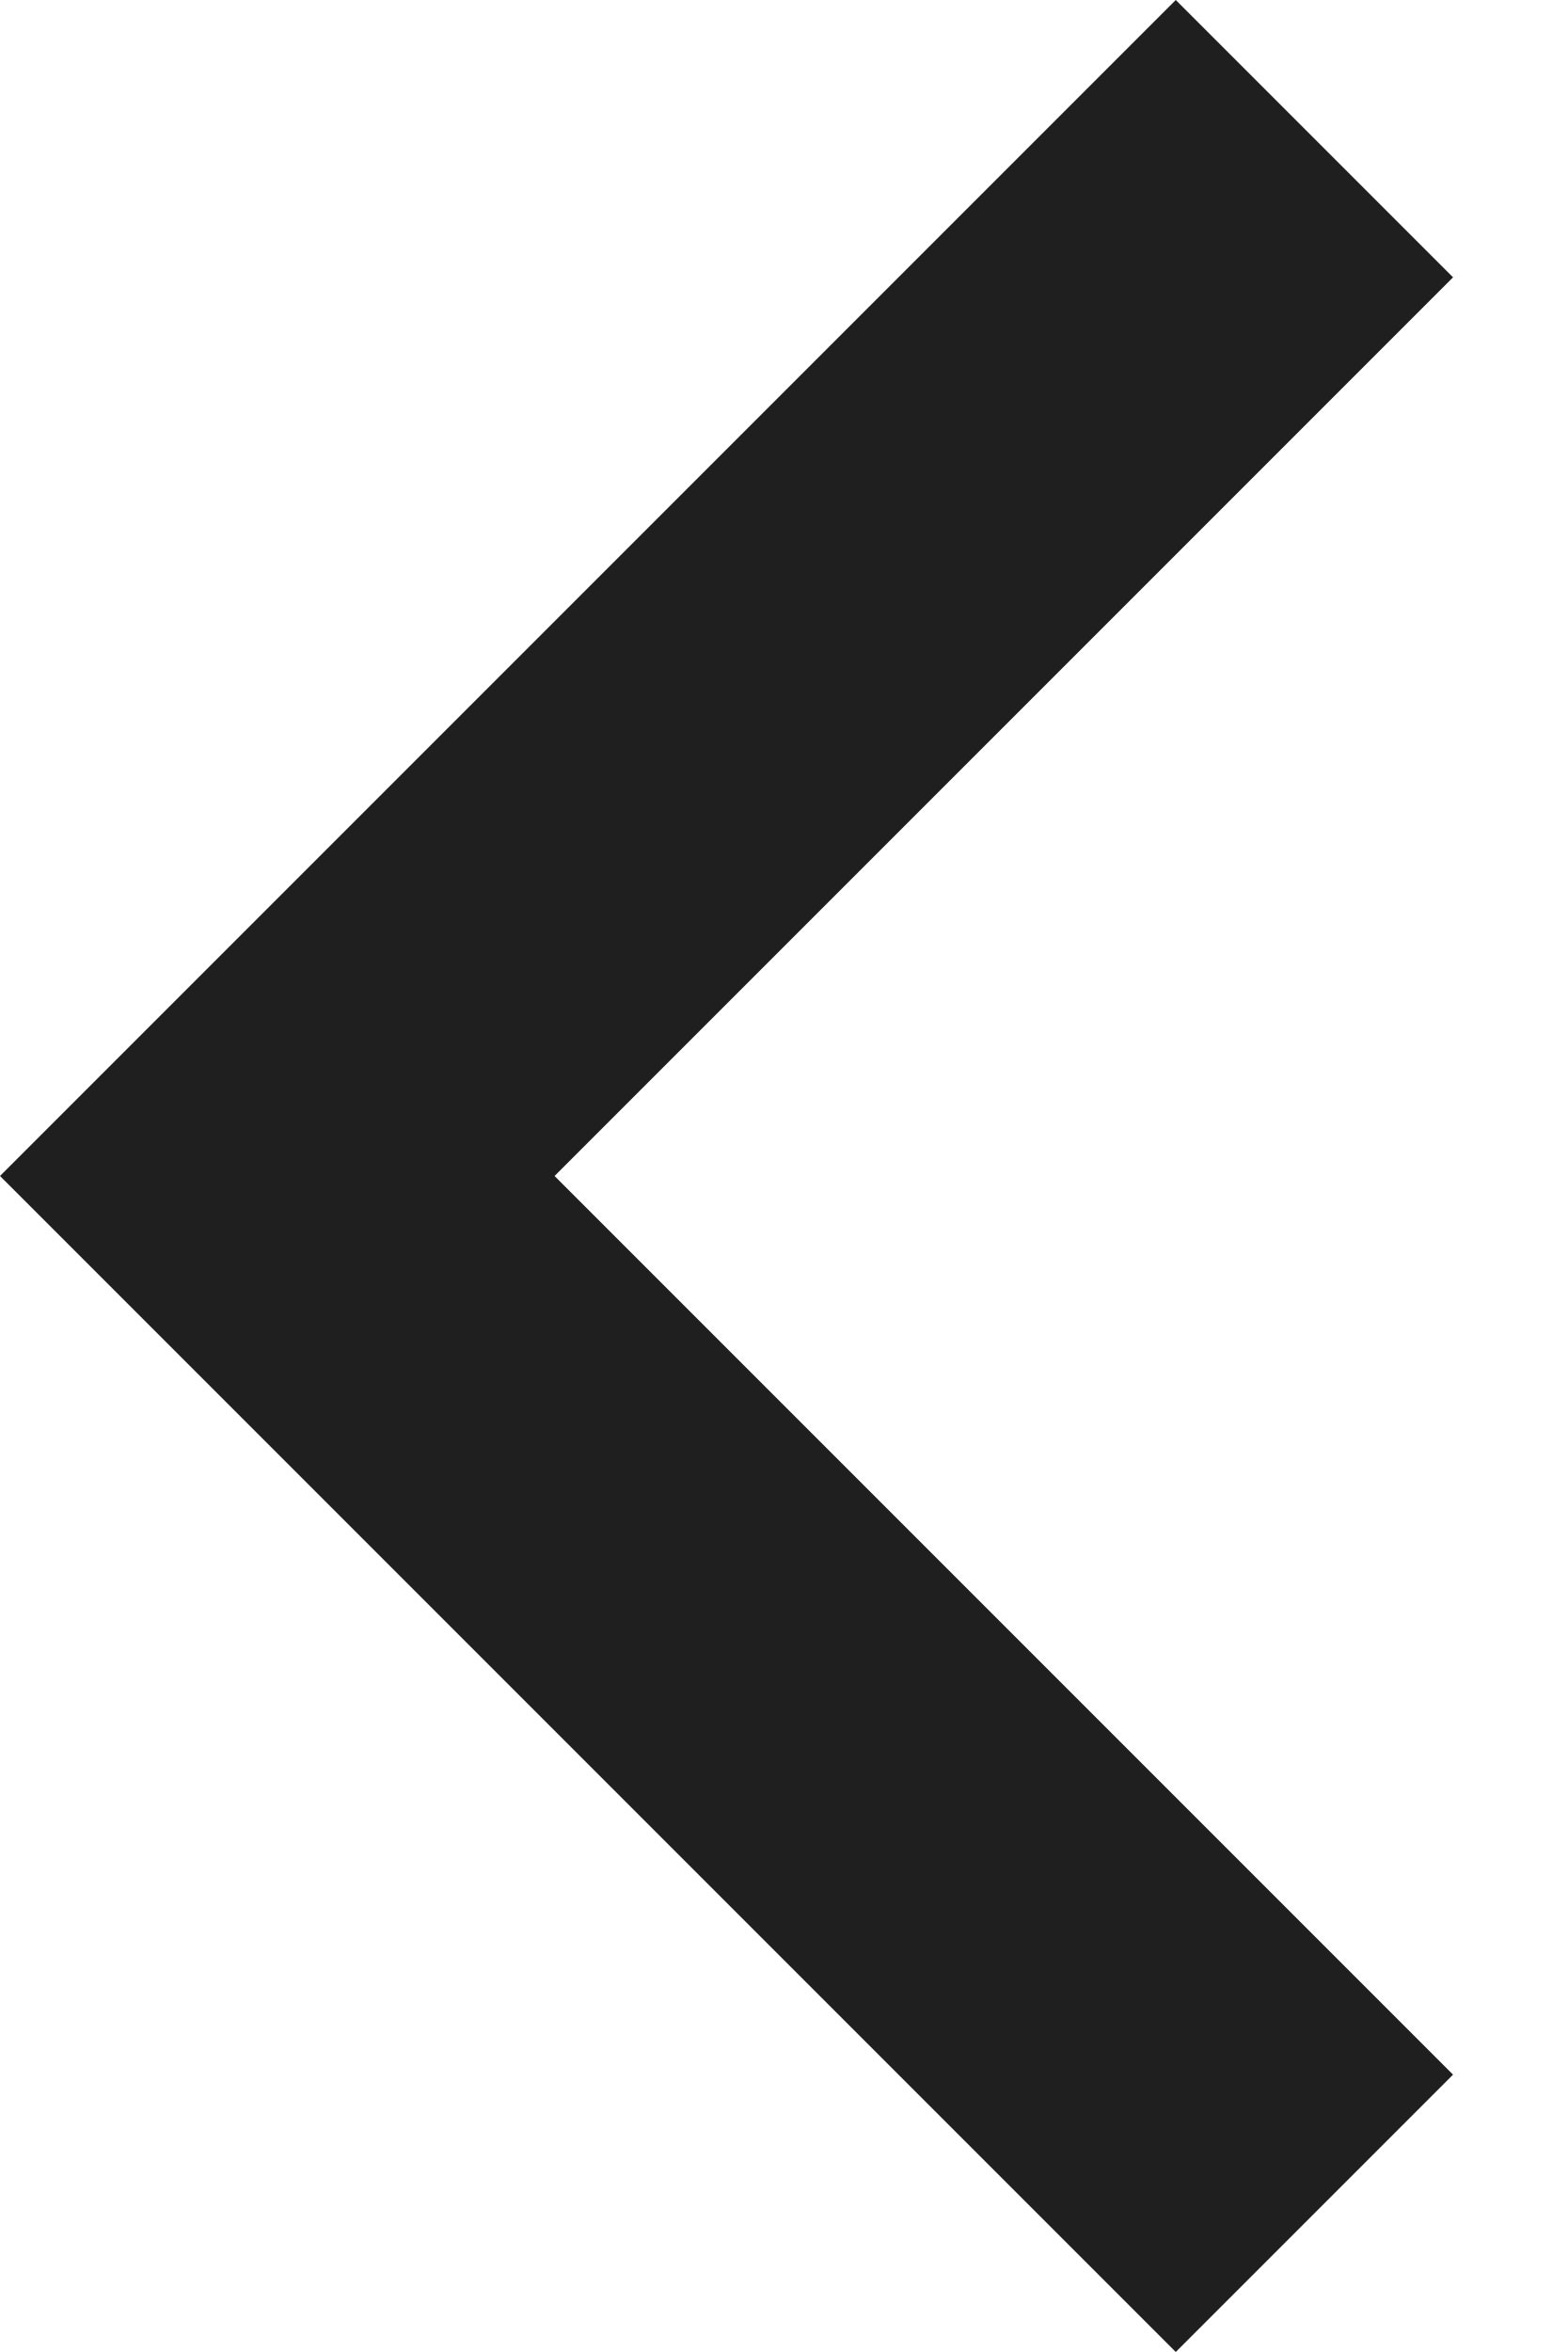
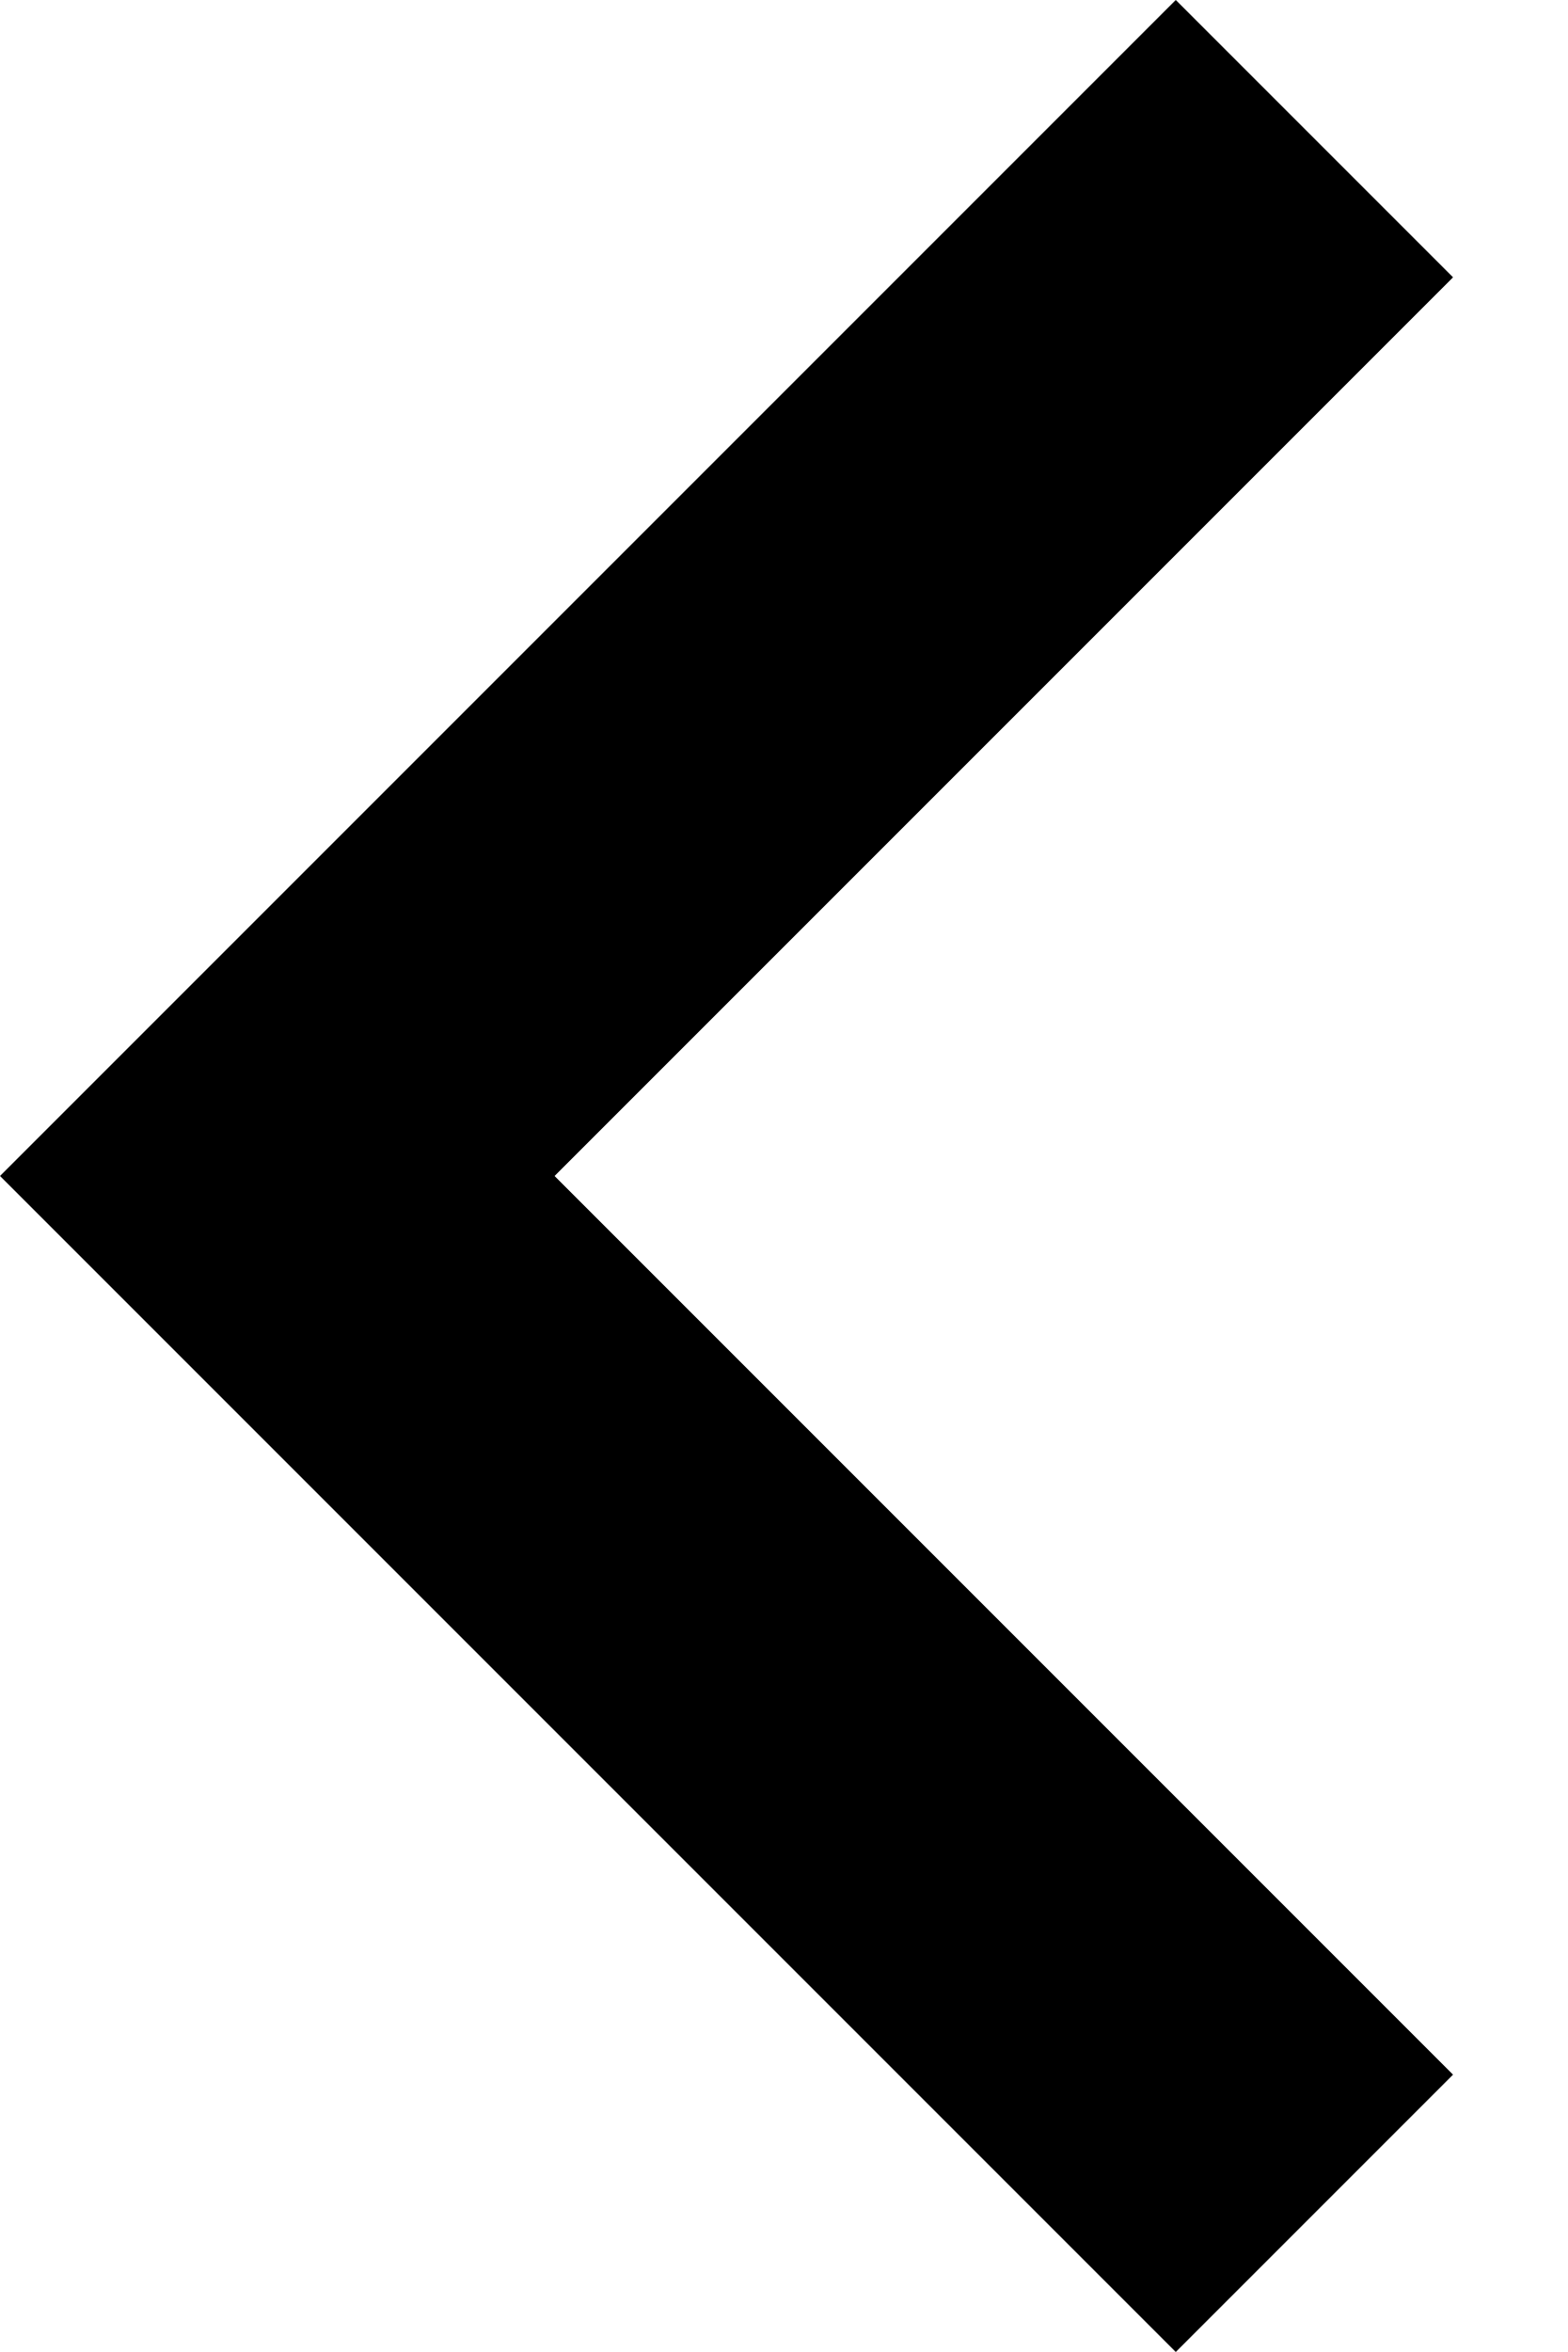
<svg xmlns="http://www.w3.org/2000/svg" width="8" height="12" viewBox="0 0 8 12" fill="none">
-   <path d="M7.415 1.415L6 0L0 6L6 12L7.415 10.585L2.83 6L7.415 1.415Z" fill="#1F1F1F" />
+   <path d="M7.415 1.415L6 0L0 6L6 12L7.415 10.585L2.83 6L7.415 1.415Z" fill="currentColor" />
</svg>
